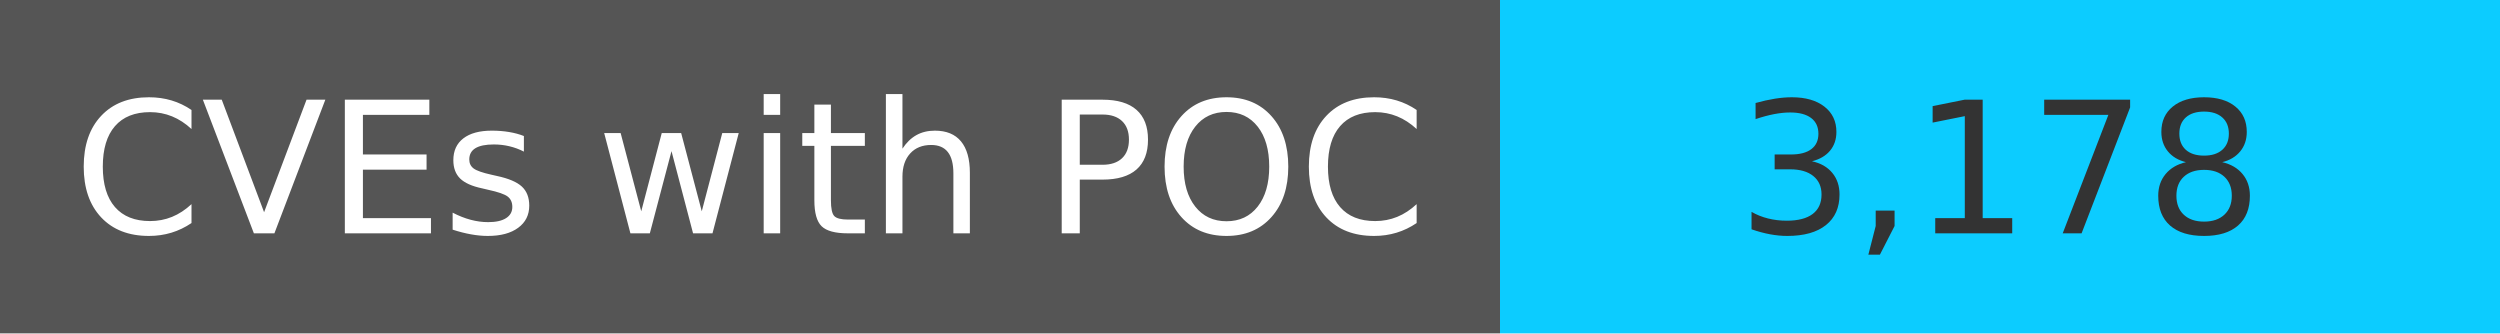
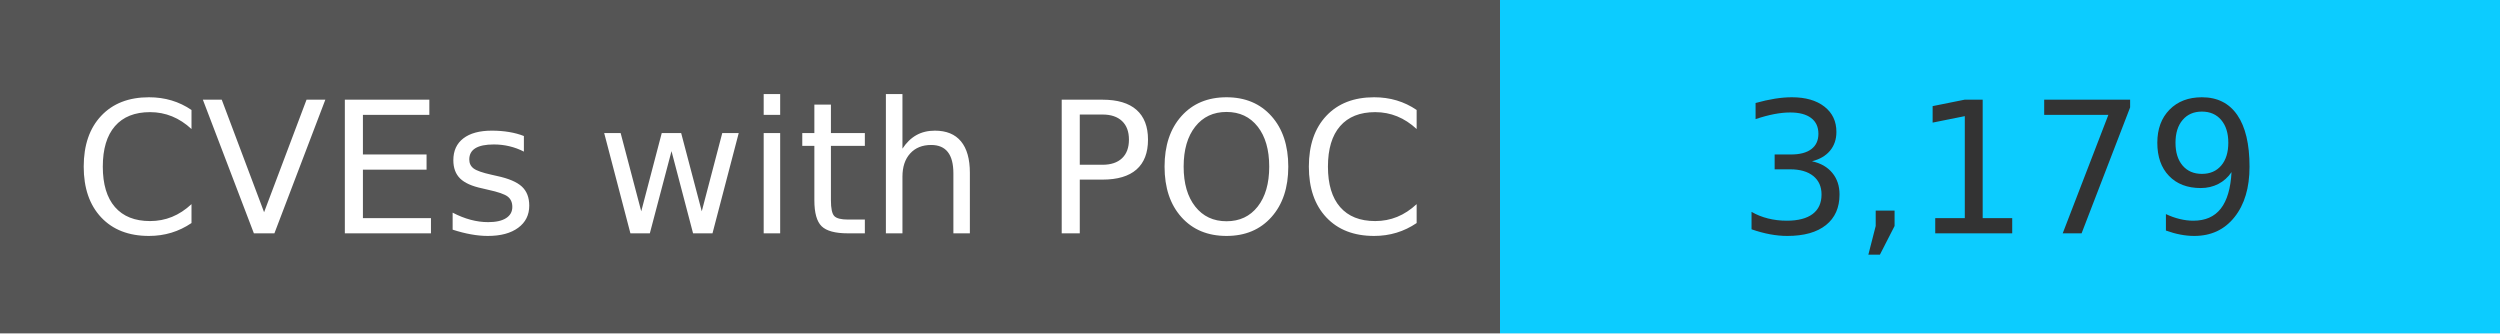
<svg xmlns="http://www.w3.org/2000/svg" width="150" height="20" role="img">
  <linearGradient id="s" x2="0" y2="100%">
    <stop offset="0" stop-color="#bbb" stop-opacity=".1" />
    <stop offset="1" stop-opacity=".1" />
  </linearGradient>
  <g>
    <rect width="90" height="20" fill="#555" />
    <rect x="90" width="267" height="20" fill="#0cccff" />
  </g>
  <g fill="#fff" text-anchor="middle" font-family="Verdana,Geneva,DejaVu Sans,sans-serif" text-rendering="geometricPrecision" font-size="110">
    <text x="450" y="140" transform="scale(.1)" fill="#fff">
            CVEs with POC
        </text>
    <text x="1200" y="140" transform="scale(.1)" fill="#333">
-             3,178
+             3,179
        </text>
  </g>
</svg>
